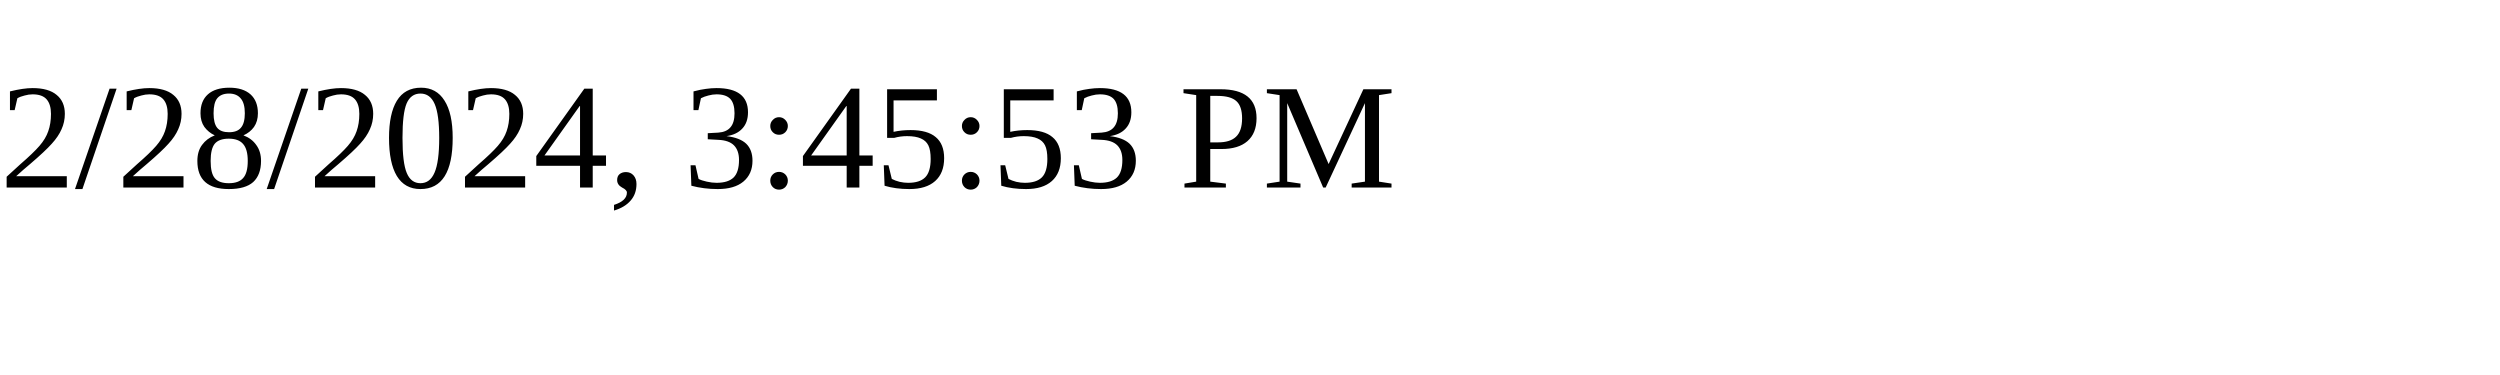
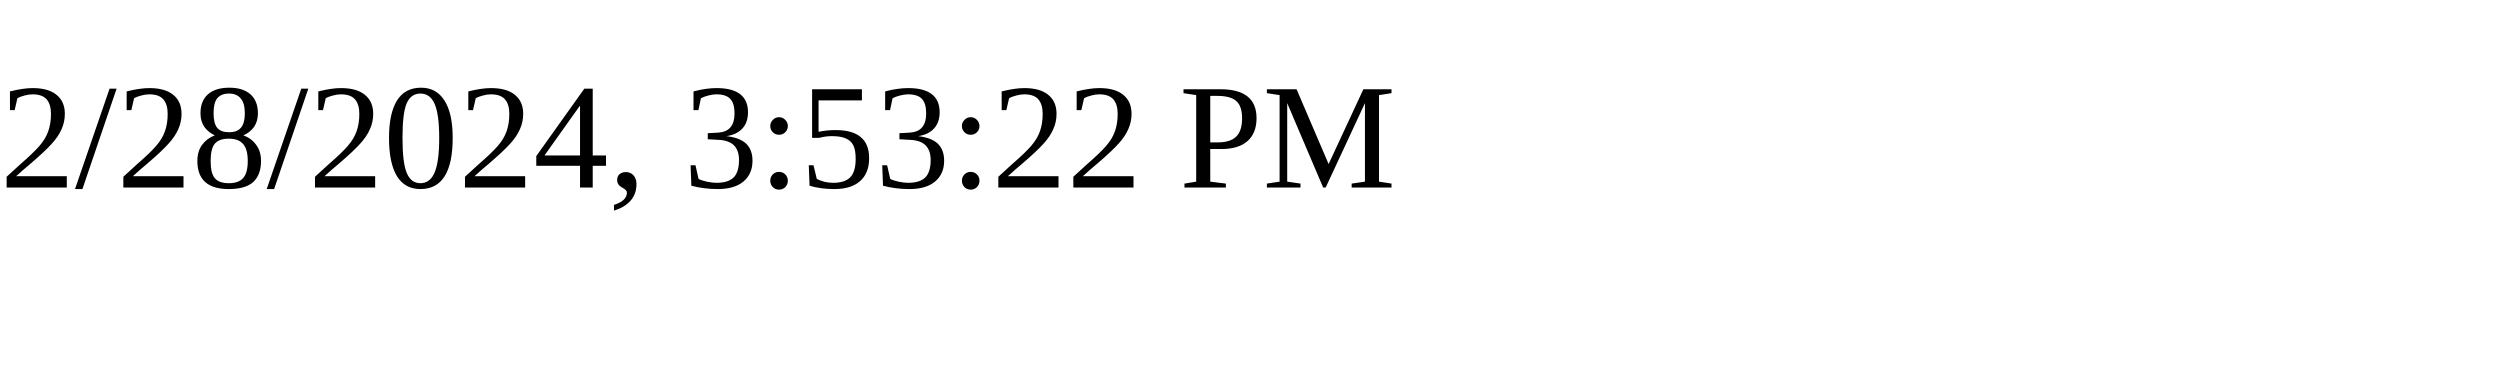
<svg xmlns="http://www.w3.org/2000/svg" height="30" width="200">
-   <text x="0" y="15">2/28/2024, 3:45:53 PM</text>
+   <text x="0" y="15">2/28/2024, 3:53:22 PM</text>
</svg>
